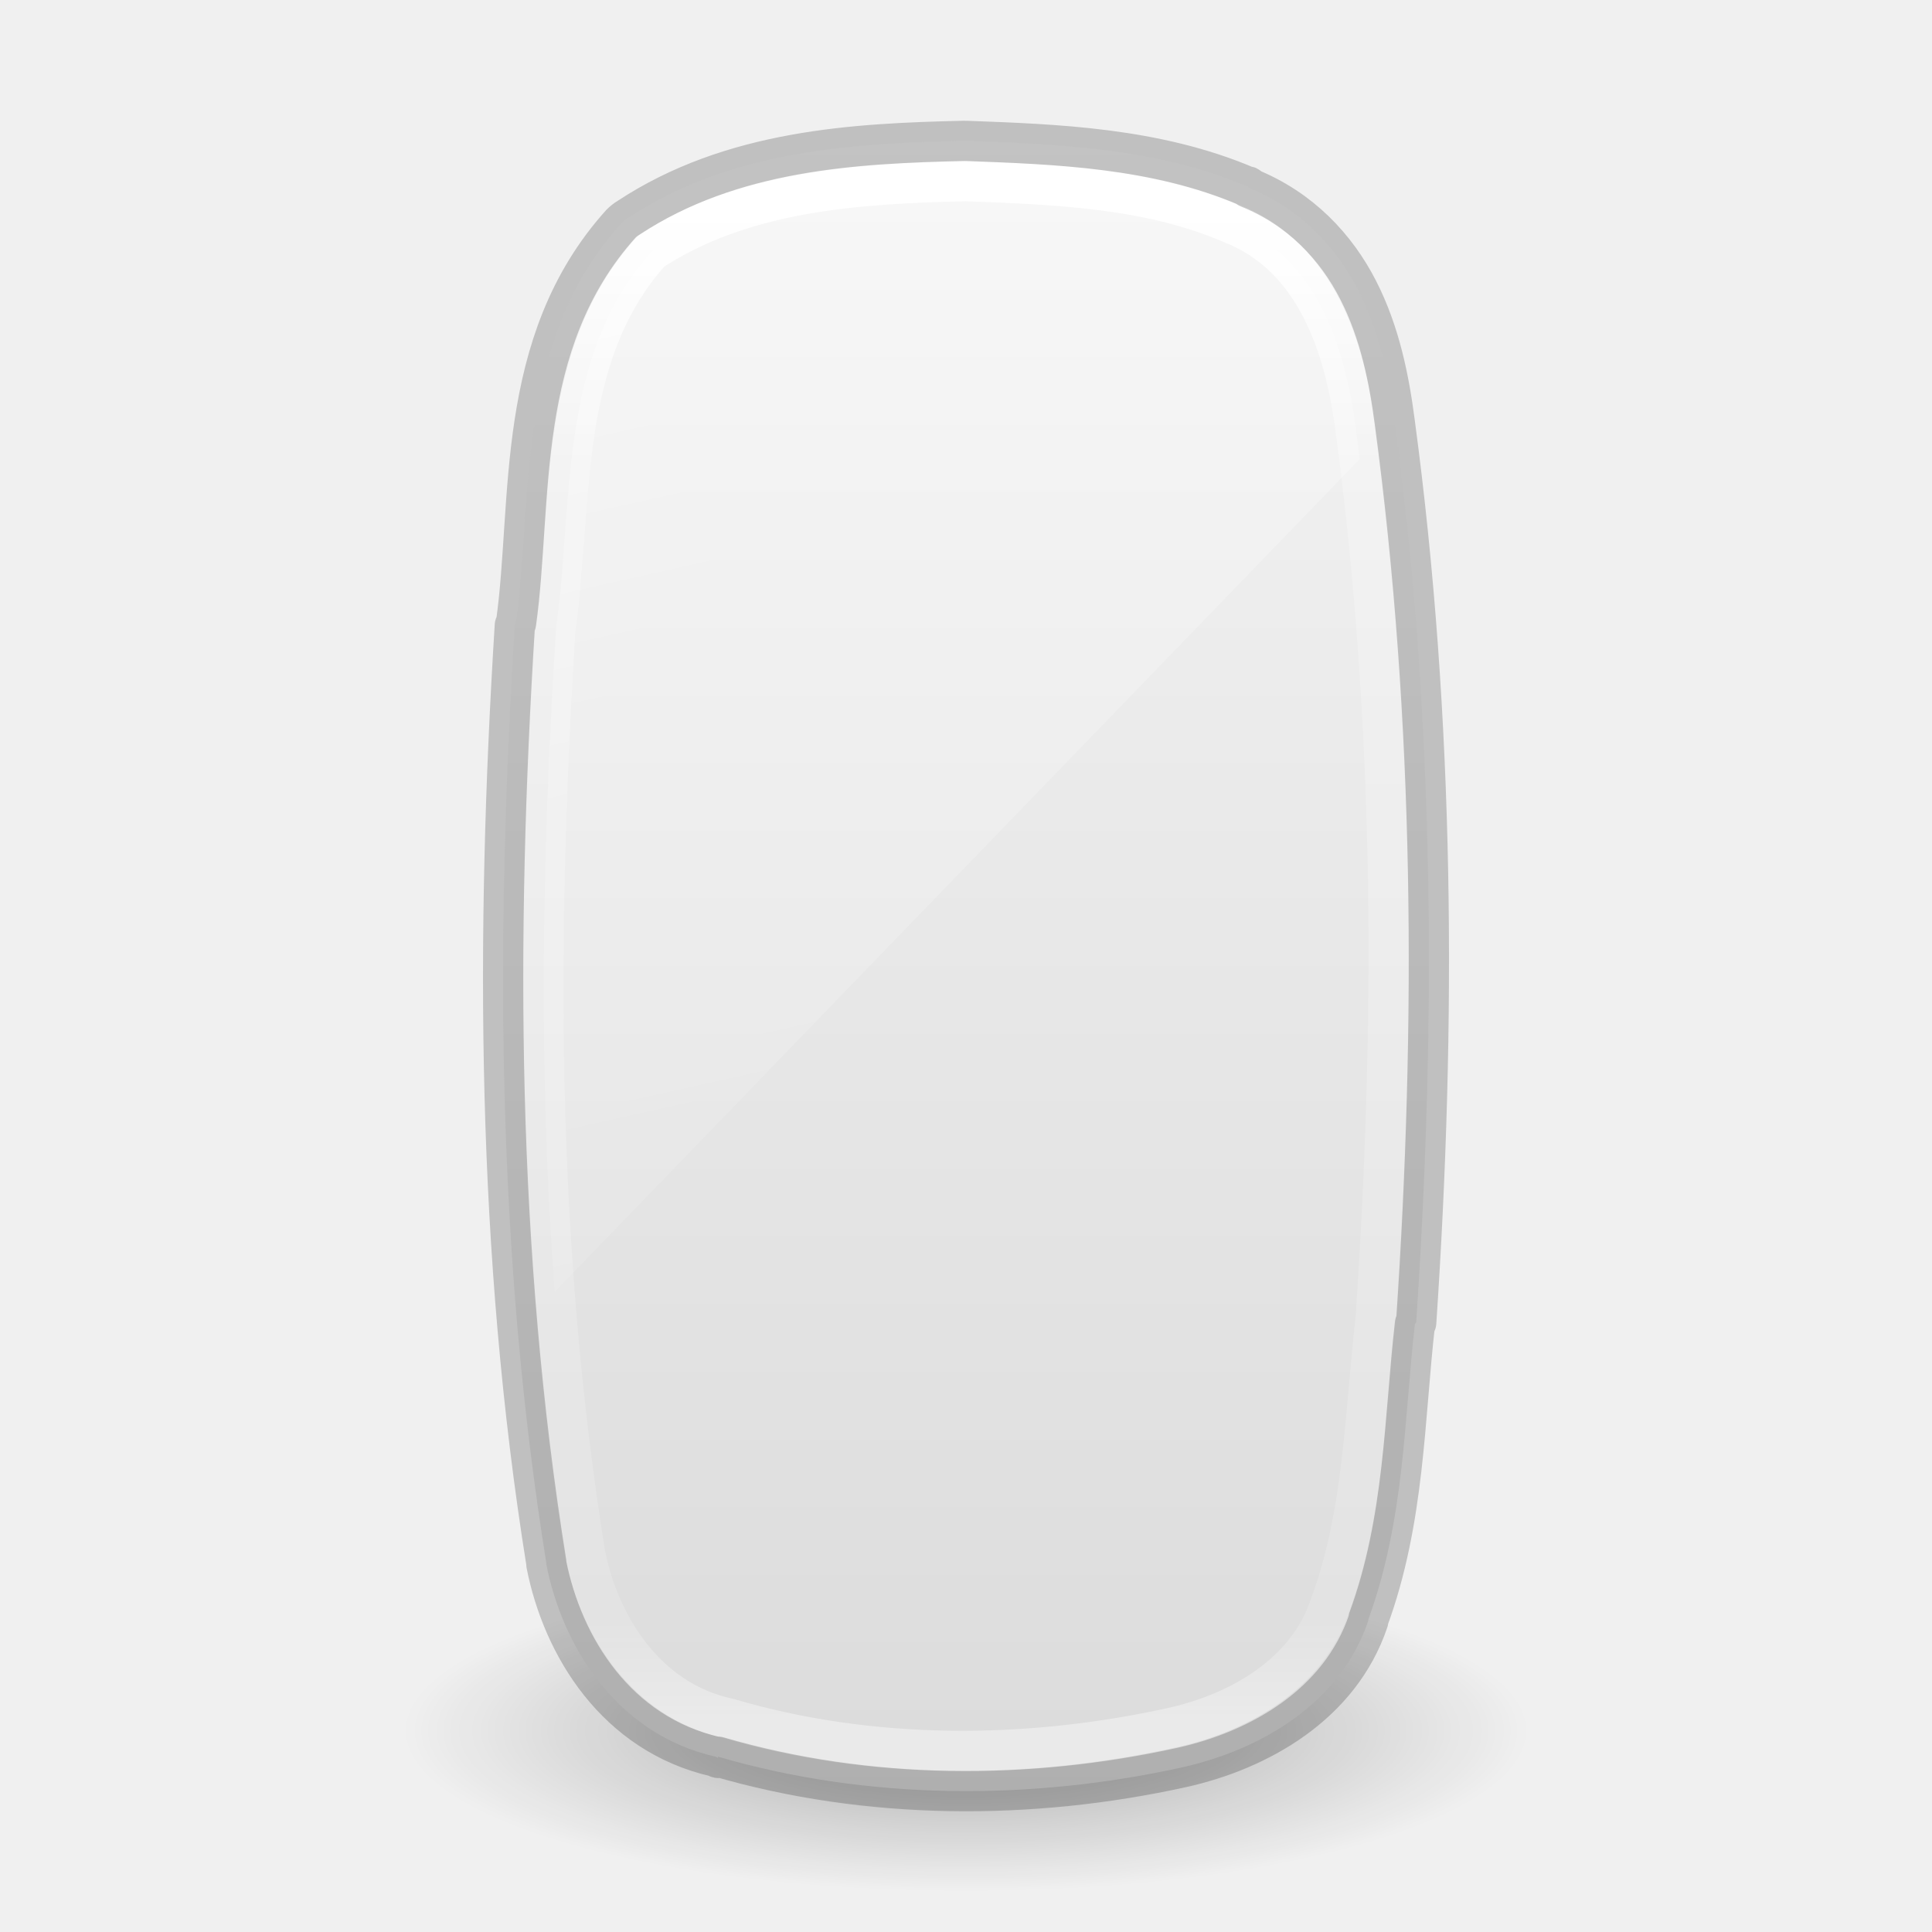
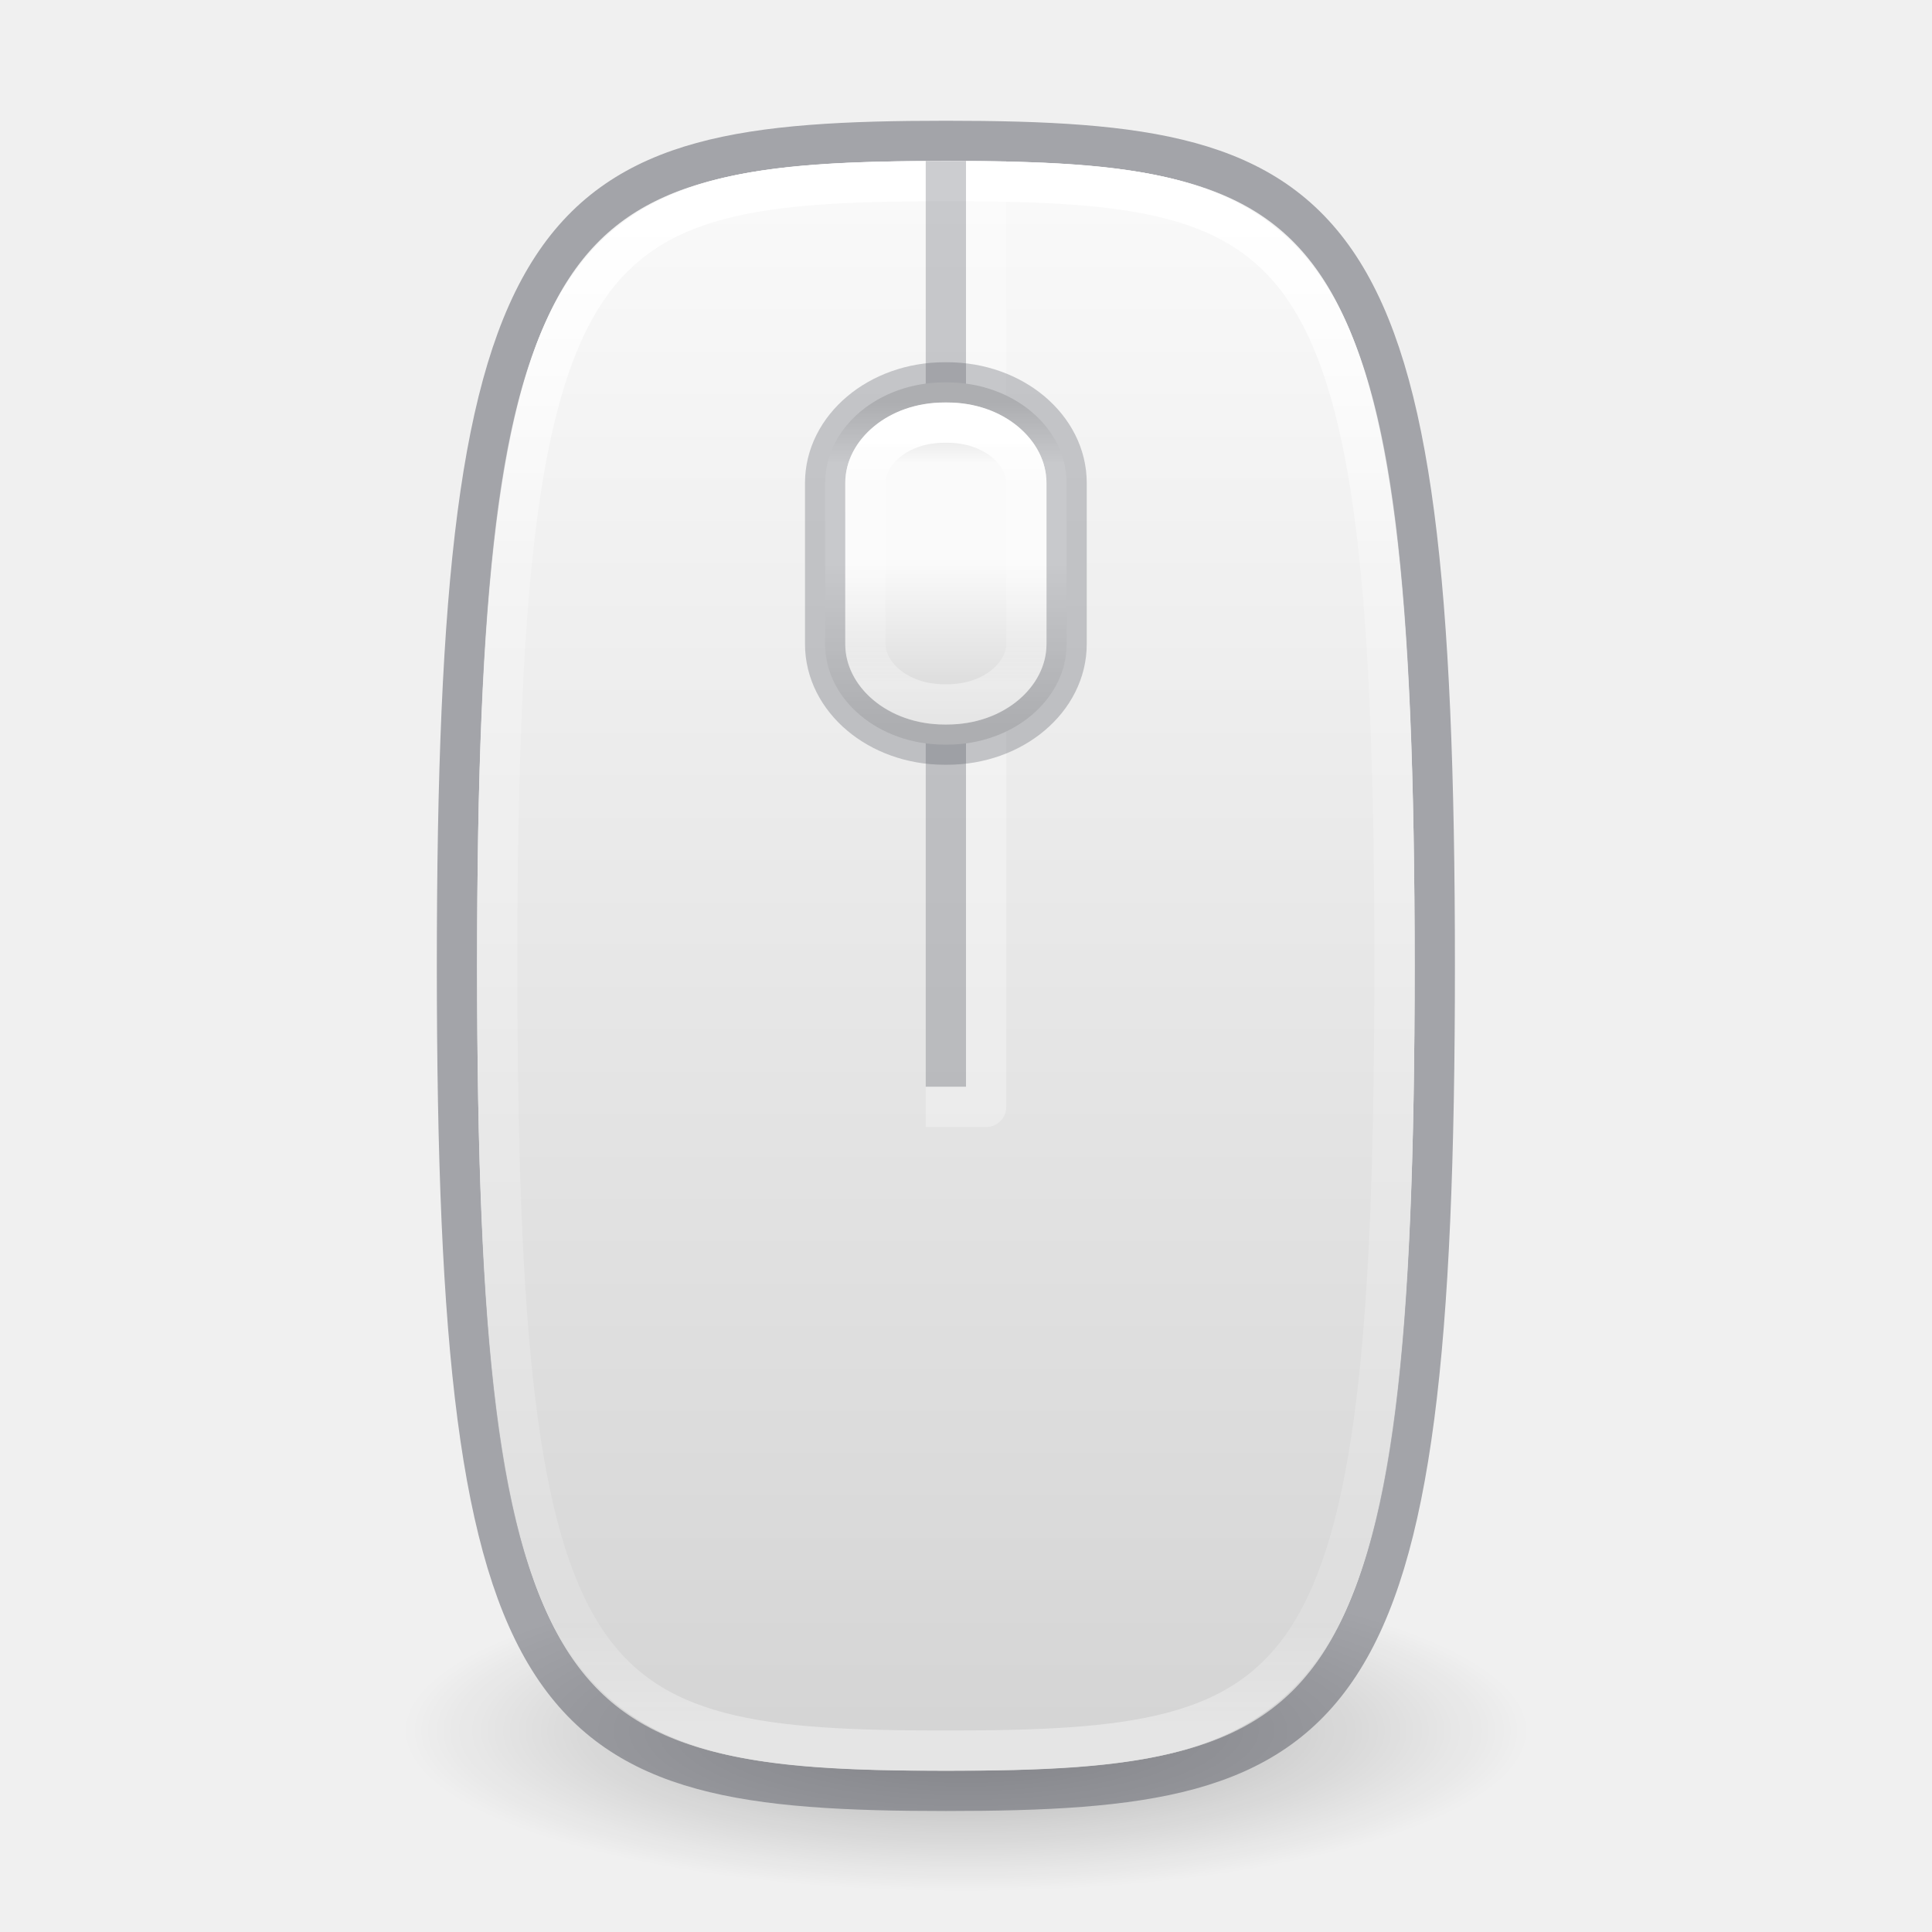
- <svg xmlns="http://www.w3.org/2000/svg" xmlns:xlink="http://www.w3.org/1999/xlink" version="1.1" width="48" height="48" id="svg5572" viewBox="0 0 48 48">
+ <svg xmlns="http://www.w3.org/2000/svg" xmlns:xlink="http://www.w3.org/1999/xlink" version="1.1" width="48" height="48" id="svg5572" viewBox="0 0 48 48" xml:space="preserve">
  <defs id="defs5574">
+     <linearGradient id="linearGradient28">
+       <stop style="stop-color:#ffffff;stop-opacity:0.994;" offset="0" id="stop28" />
+       <stop style="stop-color:#ffffff;stop-opacity:0.24;" offset="0.167" id="stop30" />
+       <stop style="stop-color:#ffffff;stop-opacity:0.16;" offset="0.833" id="stop31" />
+       <stop style="stop-color:#ffffff;stop-opacity:0.4;" offset="1" id="stop29" />
+     </linearGradient>
+     <linearGradient id="linearGradient27">
+       <stop id="stop24" style="stop-color:#d4d4d4;stop-opacity:1" offset="0" />
+       <stop id="stop25" style="stop-color:#fafafa;stop-opacity:1" offset="0.188" />
+       <stop id="stop26" style="stop-color:#fafafa;stop-opacity:1" offset="0.5" />
+       <stop id="stop27" style="stop-color:#d4d4d4;stop-opacity:1" offset="1" />
+     </linearGradient>
+     <linearGradient id="linearGradient22">
+       <stop offset="0" style="stop-color:#ffffff;stop-opacity:1" id="stop19" />
+       <stop offset="0.25" style="stop-color:#ffffff;stop-opacity:0.235" id="stop20" />
+       <stop offset="0.931" style="stop-color:#ffffff;stop-opacity:0.157" id="stop21" />
+       <stop offset="1" style="stop-color:#ffffff;stop-opacity:0.392" id="stop22" />
+     </linearGradient>
    <linearGradient x1="14" y1="2" x2="32" y2="40" id="linearGradient5011" xlink:href="#linearGradient3208" gradientUnits="userSpaceOnUse" gradientTransform="matrix(2.146085,0,0,1.015677,-23.23498,-3.559586)" />
    <linearGradient id="linearGradient3208">
      <stop id="stop3210" style="stop-color:#ffffff;stop-opacity:1" offset="0" />
      <stop id="stop3212" style="stop-color:#ffffff;stop-opacity:0" offset="1" />
    </linearGradient>
    <linearGradient x1="24.118" y1="33.658" x2="-32.012" y2="33.658" id="linearGradient4431" xlink:href="#linearGradient3775" gradientUnits="userSpaceOnUse" gradientTransform="matrix(1.6404588e-7,-0.7117688,0.7733197,3.5230759e-7,-2.02822,21.19068)" />
    <linearGradient id="linearGradient3775">
      <stop id="stop3777" style="stop-color:#ffffff;stop-opacity:1" offset="0" />
      <stop id="stop3779" style="stop-color:#ffffff;stop-opacity:0" offset="1" />
    </linearGradient>
    <linearGradient x1="18.601" y1="0.854" x2="18.601" y2="49.956" id="linearGradient5466-8" xlink:href="#linearGradient3600-8" gradientUnits="userSpaceOnUse" gradientTransform="matrix(1.003658,0,0,0.8553664,17.33062,2.269161)" />
    <linearGradient id="linearGradient3600-8">
      <stop id="stop3602-2" style="stop-color:#f4f4f4;stop-opacity:1" offset="0" />
      <stop id="stop3604-5" style="stop-color:#dbdbdb;stop-opacity:1" offset="1" />
    </linearGradient>
    <linearGradient x1="-74.785" y1="54.703" x2="-74.785" y2="2.104" id="linearGradient5468-1" xlink:href="#linearGradient3104-5" gradientUnits="userSpaceOnUse" gradientTransform="matrix(0.8104507,0,0,0.8004955,76.95818,1.315872)" />
    <linearGradient id="linearGradient3104-5">
      <stop id="stop3106-2" style="stop-color:#aaaaaa;stop-opacity:1" offset="0" />
      <stop id="stop3108-2" style="stop-color:#c8c8c8;stop-opacity:1" offset="1" />
    </linearGradient>
    <linearGradient id="linearGradient23419-5">
      <stop id="stop23421-7" style="stop-color:#000000;stop-opacity:1" offset="0" />
      <stop id="stop23423-0" style="stop-color:#000000;stop-opacity:0" offset="1" />
    </linearGradient>
    <radialGradient cx="23.335" cy="41.636" r="22.627" fx="23.335" fy="41.636" id="radialGradient5570" xlink:href="#linearGradient23419-5" gradientUnits="userSpaceOnUse" gradientTransform="matrix(0.6187184,0,0,0.1767602,9.5625,35.6404)" />
    <linearGradient id="linearGradient4630">
      <stop offset="0" style="stop-color:#ffffff;stop-opacity:1" id="stop4622" />
      <stop offset="0.173" style="stop-color:#ffffff;stop-opacity:0.235" id="stop4624" />
      <stop offset="0.937" style="stop-color:#ffffff;stop-opacity:0.157" id="stop4626" />
      <stop offset="1" style="stop-color:#ffffff;stop-opacity:0.392" id="stop4628" />
    </linearGradient>
    <linearGradient y2="43.544" x2="43.306" y1="9.748" x1="43.306" gradientTransform="matrix(0.6216217,0,0,1.108108,-2.918922,-5.594583)" gradientUnits="userSpaceOnUse" id="linearGradient3916" xlink:href="#linearGradient4630" />
    <linearGradient x1="18.601" y1="0.854" x2="18.601" y2="49.956" id="linearGradient5466-8-4" xlink:href="#linearGradient3600-8" gradientUnits="userSpaceOnUse" gradientTransform="matrix(1.003658,0,0,0.8553664,17.33062,2.269161)" />
    <linearGradient x1="-74.785" y1="54.703" x2="-74.785" y2="2.104" id="linearGradient5468-1-0" xlink:href="#linearGradient3104-5" gradientUnits="userSpaceOnUse" gradientTransform="matrix(0.8104507,0,0,0.8004955,76.95818,1.315872)" />
    <linearGradient gradientTransform="translate(-68.42197,0.4868269)" gradientUnits="userSpaceOnUse" xlink:href="#linearGradient23419-5" id="linearGradient3102-9-0" y2="30.093" x2="30.643" y1="3.916" x1="30.643" />
    <linearGradient gradientTransform="matrix(1.430723,0,0,0.6771181,-21.48999,-2.373058)" gradientUnits="userSpaceOnUse" xlink:href="#linearGradient3208" id="linearGradient3617-3" y2="40" x2="32" y1="2" x1="14" />
    <linearGradient gradientTransform="matrix(1.0155223e-7,-0.4562621,0.4787218,2.258382e-7,-6.112711,14.19915)" gradientUnits="userSpaceOnUse" xlink:href="#linearGradient3964-4" id="linearGradient3621-2" y2="33.658" x2="-28.967" y1="33.658" x1="23.287" />
    <linearGradient id="linearGradient3964-4">
      <stop offset="0" style="stop-color:#ffffff;stop-opacity:1" id="stop3966-5" />
      <stop offset="0.174" style="stop-color:#ffffff;stop-opacity:0.235" id="stop3968-2" />
      <stop offset="0.922" style="stop-color:#ffffff;stop-opacity:0.157" id="stop3970-5" />
      <stop offset="1" style="stop-color:#ffffff;stop-opacity:0.392" id="stop3972-4" />
    </linearGradient>
    <linearGradient gradientTransform="matrix(0.6109235,0,0,0.5424294,5.940347,2.219405)" gradientUnits="userSpaceOnUse" xlink:href="#linearGradient3600-8" id="linearGradient3624-9" y2="49.956" x2="18.601" y1="0.854" x1="18.601" />
    <radialGradient gradientTransform="matrix(0.4198446,0,0,0.1325701,0.203125,22.4803)" gradientUnits="userSpaceOnUse" xlink:href="#linearGradient23419-5" id="radialGradient4012" fy="41.636" fx="23.335" r="22.627" cy="41.636" cx="23.335" />
    <linearGradient gradientTransform="matrix(0.5675676,0,0,0.4594594,4.272746,6.972981)" gradientUnits="userSpaceOnUse" xlink:href="#linearGradient3924" id="linearGradient3095" y2="43" x2="24" y1="5" x1="24" />
    <linearGradient id="linearGradient3924">
      <stop offset="0" style="stop-color:#000000;stop-opacity:0.117" id="stop3926" />
      <stop offset="0.063" style="stop-color:#ffffff;stop-opacity:0" id="stop3928" />
      <stop offset="0.951" style="stop-color:#ffffff;stop-opacity:0.157" id="stop3930" />
      <stop offset="1" style="stop-color:#ffffff;stop-opacity:0.392" id="stop3932" />
    </linearGradient>
    <linearGradient gradientTransform="matrix(0.92,0,0,0.76,-21.95666,5.08)" gradientUnits="userSpaceOnUse" xlink:href="#linearGradient23419-5" id="linearGradient3102" y2="30.093" x2="30.643" y1="3.916" x1="30.643" />
    <linearGradient gradientUnits="userSpaceOnUse" xlink:href="#linearGradient4099" id="linearGradient4097" y2="8.498" x2="18.387" y1="26.209" x1="18.387" />
    <linearGradient id="linearGradient4099">
      <stop offset="0" style="stop-color:#a7a7a7;stop-opacity:1" id="stop4101" />
      <stop offset="1" style="stop-color:#d1d1d1;stop-opacity:1" id="stop4103" />
    </linearGradient>
    <radialGradient gradientTransform="matrix(2.003784,0,0,1.4,27.98813,-17.4)" gradientUnits="userSpaceOnUse" xlink:href="#linearGradient3688-166-749" id="radialGradient3163" fy="43.5" fx="4.993" r="2.5" cy="43.5" cx="4.993" />
    <linearGradient id="linearGradient3688-166-749">
      <stop offset="0" style="stop-color:#181818;stop-opacity:1" id="stop2883" />
      <stop offset="1" style="stop-color:#181818;stop-opacity:0" id="stop2885" />
    </linearGradient>
    <radialGradient gradientTransform="matrix(2.003784,0,0,1.4,-20.01187,-104.4)" gradientUnits="userSpaceOnUse" xlink:href="#linearGradient3688-166-749" id="radialGradient3165" fy="43.5" fx="4.993" r="2.5" cy="43.5" cx="4.993" />
    <linearGradient gradientUnits="userSpaceOnUse" xlink:href="#linearGradient3702-501-757" id="linearGradient3167" y2="39.999" x2="25.058" y1="47.028" x1="25.058" />
    <linearGradient id="linearGradient3702-501-757">
      <stop offset="0" style="stop-color:#181818;stop-opacity:0" id="stop2895" />
      <stop offset="0.5" style="stop-color:#181818;stop-opacity:1" id="stop2897" />
      <stop offset="1" style="stop-color:#181818;stop-opacity:0" id="stop2899" />
    </linearGradient>
+     <linearGradient id="linearGradient16">
+       <stop offset="0" style="stop-color:#ffffff;stop-opacity:1" id="stop13" />
+       <stop offset="0.102" style="stop-color:#ffffff;stop-opacity:0.235" id="stop14" />
+       <stop offset="0.931" style="stop-color:#ffffff;stop-opacity:0.157" id="stop15" />
+       <stop offset="1" style="stop-color:#ffffff;stop-opacity:0.392" id="stop16" />
+     </linearGradient>
+     <linearGradient id="linearGradient11">
+       <stop offset="0" style="stop-color:#ffffff;stop-opacity:1" id="stop8" />
+       <stop offset="0.134" style="stop-color:#ffffff;stop-opacity:0.235" id="stop9" />
+       <stop offset="0.931" style="stop-color:#ffffff;stop-opacity:0.157" id="stop10" />
+       <stop offset="1" style="stop-color:#ffffff;stop-opacity:0.392" id="stop11" />
+     </linearGradient>
+     <linearGradient id="linearGradient7">
+       <stop id="stop6" style="stop-color:#fafafa;stop-opacity:1" offset="0" />
+       <stop id="stop7" style="stop-color:#d4d4d4;stop-opacity:1" offset="1" />
+     </linearGradient>
+     <linearGradient id="linearGradient2">
+       <stop id="stop1" style="stop-color:#d4d4d4;stop-opacity:1" offset="0" />
+       <stop id="stop3" style="stop-color:#fafafa;stop-opacity:1" offset="0.267" />
+       <stop id="stop4" style="stop-color:#fafafa;stop-opacity:1" offset="0.534" />
+       <stop id="stop2" style="stop-color:#d4d4d4;stop-opacity:1" offset="1" />
+     </linearGradient>
+     <radialGradient cx="23.335" cy="41.636" r="22.627" fx="23.335" fy="41.636" id="radialGradient3668" xlink:href="#linearGradient23419-5" gradientUnits="userSpaceOnUse" gradientTransform="matrix(0.4198446,0,0,0.1325701,64.20312,22.4803)" />
+     <linearGradient xlink:href="#linearGradient2" id="linearGradient1" gradientUnits="userSpaceOnUse" gradientTransform="matrix(0.8461987,0,0,0.6905812,67.93036,0.1619703)" x1="6.799" y1="9.337" x2="6.799" y2="17.941" />
+     <linearGradient xlink:href="#linearGradient11" id="linearGradient8" gradientUnits="userSpaceOnUse" gradientTransform="matrix(1.0155223e-7,-0.4562621,0.4787218,2.258382e-7,39.40299,14.99703)" x1="24.027" y1="72.088" x2="-28.385" y2="72.088" />
+     <linearGradient xlink:href="#linearGradient7" id="linearGradient12" gradientUnits="userSpaceOnUse" gradientTransform="matrix(1.00013,0,0,1.000163,93.17207,-33.42404)" x1="-16.728" y1="36.431" x2="-16.728" y2="65.083" />
+     <linearGradient xlink:href="#linearGradient16" id="linearGradient13" gradientUnits="userSpaceOnUse" gradientTransform="matrix(1.0155223e-7,-0.4562621,0.4787218,2.258382e-7,39.40299,14.99703)" x1="15.384" y1="72.088" x2="8.721" y2="72.088" />
+     <linearGradient xlink:href="#linearGradient7" id="linearGradient17" x1="23.5" y1="4" x2="23.5" y2="43.994" gradientUnits="userSpaceOnUse" />
+     <linearGradient xlink:href="#linearGradient22" id="linearGradient19" x1="23.5" y1="5" x2="23.5" y2="43" gradientUnits="userSpaceOnUse" />
+     <linearGradient xlink:href="#linearGradient27" id="linearGradient24" x1="23.5" y1="9" x2="23.5" y2="17" gradientUnits="userSpaceOnUse" gradientTransform="translate(0,1)" />
+     <linearGradient xlink:href="#linearGradient28" id="linearGradient29" x1="23.5" y1="10" x2="23.5" y2="16" gradientUnits="userSpaceOnUse" gradientTransform="translate(0,1)" />
  </defs>
  <path style="display:inline;overflow:visible;visibility:visible;opacity:0.3;fill:url(#radialGradient5570);fill-opacity:1;fill-rule:evenodd;stroke:none;stroke-width:2;marker:none" id="path23417-6" d="m 38,43 c 6.3e-4,2.209 -6.268,4 -14,4 -7.732,0 -14.001,-1.791 -14,-4 -6.3e-4,-2.209 6.268,-4 14,-4 7.732,0 14.001,1.791 14,4 z" />
-   <path style="color:#000000;display:inline;overflow:visible;visibility:visible;fill:url(#linearGradient5466-8);fill-opacity:1;fill-rule:nonzero;stroke:none;stroke-width:1;stroke-linecap:butt;stroke-linejoin:round;stroke-miterlimit:4;stroke-dasharray:none;stroke-dashoffset:0;stroke-opacity:1;marker:none;enable-background:accumulate" id="path4487" d="m 23.957,3.5 c -2.716,0.061 -5.776,0.22 -8.344,1.912 a 0.962,0.916 0 0 0 -0.188,0.148 c -2.668,2.966 -2.183,6.901 -2.604,9.918 a 0.962,0.916 0 0 0 -0.031,0.059 c -0.482,7.732 -0.457,15.574 0.783,23.299 a 0.962,0.916 0 0 0 0,0.029 c 0.403,2.045 1.741,4.216 4.203,4.779 0.024,0.006 0.038,0.024 0.062,0.029 v -0.029 c 3.736,1.091 7.772,1.092 11.512,0.27 1.937,-0.427 3.945,-1.57 4.643,-3.645 0.003,-0.009 -0.003,-0.02 0,-0.029 0.911,-2.479 0.893,-5.03 1.16,-7.348 a 0.962,0.916 0 0 0 0.031,-0.031 C 35.684,25.427 35.65,17.923 34.652,10.49 34.514,9.436 34.29,8.276 33.742,7.205 33.201,6.146 32.315,5.187 31.014,4.666 c -0.006,-0.002 0.006,-0.029 0,-0.031 -0.009,-0.004 -0.022,0.004 -0.031,0 C 28.707,3.662 26.221,3.583 24.02,3.5 a 0.962,0.916 0 0 0 -0.062,0 z" />
-   <path style="display:inline;overflow:visible;visibility:visible;fill:none;stroke:url(#linearGradient3916);stroke-width:1;stroke-linecap:round;stroke-linejoin:round;stroke-miterlimit:4;stroke-dasharray:none;stroke-dashoffset:0;stroke-opacity:1;marker:none;font-variant-east_asian:normal;opacity:1;fill-opacity:1" id="rect1320-6-9-3" d="m 24.001,4.5 c -2.681,0.06 -5.548,0.242 -7.826,1.741 -2.334,2.592 -1.936,6.213 -2.377,9.377 -0.478,7.658 -0.48,15.395 0.74,22.993 0.358,1.811 1.545,3.652 3.552,4.08 3.547,1.047 7.413,1.027 11.016,0.236 1.719,-0.378 3.383,-1.362 3.938,-3.043 0.846,-2.282 0.86,-4.748 1.135,-7.13 0.494,-7.358 0.482,-14.782 -0.502,-22.103 -0.26,-1.986 -0.959,-4.272 -3.095,-5.104 -2.043,-0.88 -4.376,-0.963 -6.582,-1.047 z" />
-   <path style="display:inline;overflow:visible;visibility:visible;opacity:0.4;fill:url(#linearGradient5011);fill-opacity:1;fill-rule:nonzero;stroke:none;stroke-width:1;marker:none;enable-background:accumulate" id="rect3238" d="m 24,4.5 c -2.681,0.06 -5.535,0.251 -7.812,1.75 -2.334,2.592 -1.934,6.211 -2.375,9.375 -0.342,5.481 -0.45,10.988 -0.031,16.469 l 20,-20.688 C 33.75,11.156 33.721,10.906 33.688,10.656 33.427,8.671 32.73,6.363 30.594,5.531 28.55,4.651 26.206,4.583 24,4.5 Z" />
-   <path style="color:#000000;display:inline;overflow:visible;visibility:visible;fill:none;fill-opacity:1;fill-rule:nonzero;stroke:#000000;stroke-width:1;stroke-linecap:butt;stroke-linejoin:round;stroke-miterlimit:4;stroke-dasharray:none;stroke-dashoffset:0;stroke-opacity:1;marker:none;enable-background:accumulate;opacity:0.2" id="path4487-0" d="m 23.957,3.5 c -2.716,0.061 -5.775,0.219 -8.343,1.912 A 0.962,0.916 0 0 0 15.425,5.561 c -2.668,2.966 -2.183,6.899 -2.603,9.917 a 0.962,0.916 0 0 0 -0.031,0.06 c -0.482,7.732 -0.456,15.573 0.784,23.298 a 0.962,0.916 0 0 0 0,0.03 c 0.403,2.045 1.74,4.216 4.203,4.779 0.024,0.006 0.039,0.025 0.063,0.03 v -0.03 c 3.736,1.091 7.771,1.091 11.511,0.269 1.937,-0.427 3.944,-1.569 4.642,-3.644 0.003,-0.009 -0.003,-0.021 0,-0.03 0.911,-2.479 0.893,-5.03 1.16,-7.348 a 0.962,0.916 0 0 0 0.031,-0.03 C 35.684,25.428 35.649,17.923 34.652,10.49 34.514,9.436 34.29,8.275 33.742,7.204 33.201,6.145 32.315,5.186 31.014,4.665 c -0.006,-0.002 0.006,-0.028 0,-0.03 -0.009,-0.004 -0.022,0.004 -0.031,0 C 28.707,3.663 26.221,3.584 24.019,3.501 a 0.962,0.916 0 0 0 -0.063,0 z" />
+   <path id="path3" style="opacity:0.5;fill:none;stroke:#555761;stroke-width:1;stroke-linejoin:round;stroke-dasharray:none" d="m 35.647,23.997 c 0,18.979 -2.277,20.497 -12.147,20.497 -9.869,0 -12.147,-1.518 -12.147,-20.497 C 11.353,5.018 13.631,3.5 23.5,3.5 c 9.869,0 12.147,1.518 12.147,20.497 z" />
+   <path id="path5" style="opacity:1;fill:url(#linearGradient17);stroke:none;stroke-width:1;stroke-linejoin:round;stroke-dasharray:none" d="m 23.5,4 c 9.524,0 11.646,1.288 11.646,19.998 0,18.71 -2.122,19.996 -11.646,19.996 -9.524,0 -11.646,-1.286 -11.646,-19.996 C 11.854,5.288 13.976,4 23.5,4 Z" />
+   <path id="path6" style="opacity:1;fill:none;stroke:url(#linearGradient19);stroke-width:1;stroke-linejoin:round;stroke-dasharray:none" d="m 23.5,4.5 c 9.186,0 11.146,1.072 11.146,19.498 0,18.426 -1.961,19.496 -11.146,19.496 -9.186,0 -11.146,-1.071 -11.146,-19.496 C 12.354,5.572 14.314,4.5 23.5,4.5 Z" />
+   <path style="opacity:0.3;fill:#555761;fill-opacity:1;stroke:#555761;stroke-width:1;stroke-linejoin:round;stroke-dasharray:none" d="M 23.5,4 V 27" id="path22" />
+   <path style="opacity:0.3;fill:none;fill-opacity:1;stroke:#ffffff;stroke-width:1;stroke-linejoin:round;stroke-dasharray:none;stroke-opacity:1" d="M 24.5,4 V 27.5 H 23" id="path23" />
+   <rect style="opacity:1;fill:url(#linearGradient24);stroke:#555761;stroke-width:1;stroke-linejoin:round;stroke-dasharray:none;stroke-opacity:0.303" id="rect23" width="6" height="9" x="20.5" y="9.5" rx="2.967" ry="2.5" />
+   <path id="rect27" d="m 23.467,10.5 h 0.066 C 24.717,10.5 25.5,11.262 25.5,12 v 4 c 0,0.738 -0.783,1.5 -1.967,1.5 h -0.066 C 22.283,17.5 21.5,16.738 21.5,16 v -4 c 0,-0.738 0.783,-1.5 1.967,-1.5 z" style="opacity:1;fill:none;fill-opacity:1;stroke:url(#linearGradient29);stroke-width:1;stroke-linejoin:round;stroke-dasharray:none" />
</svg>
